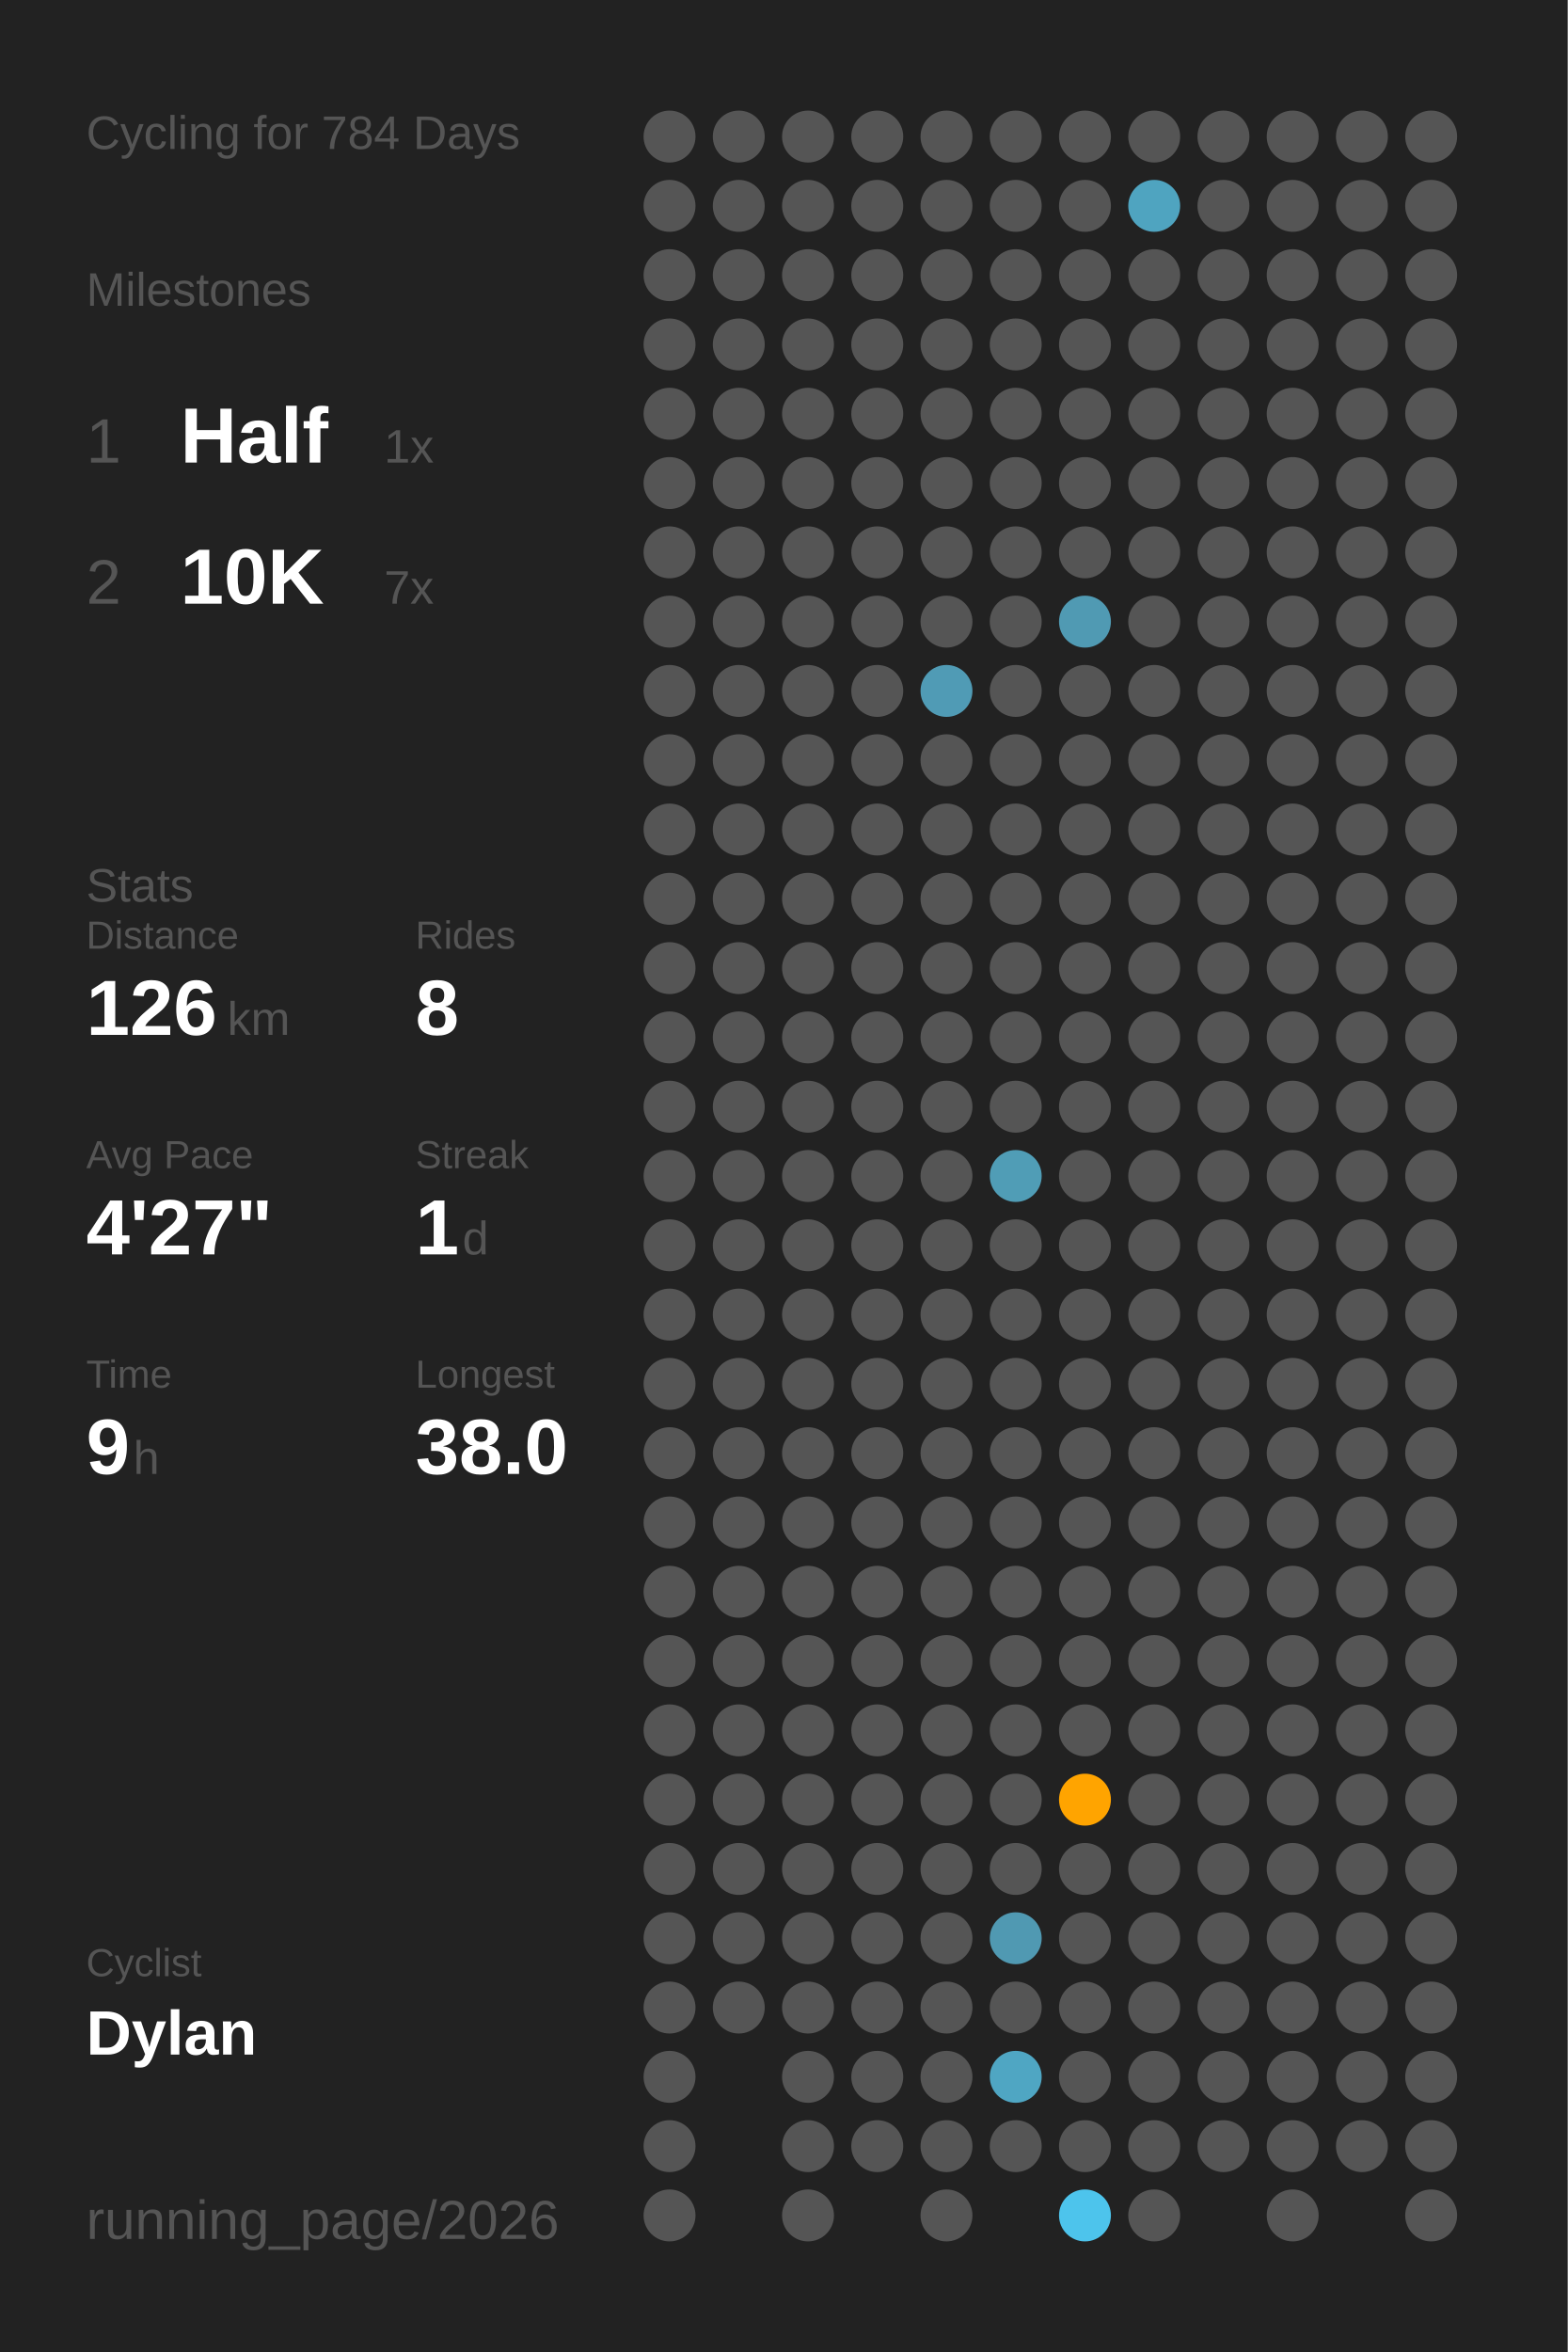
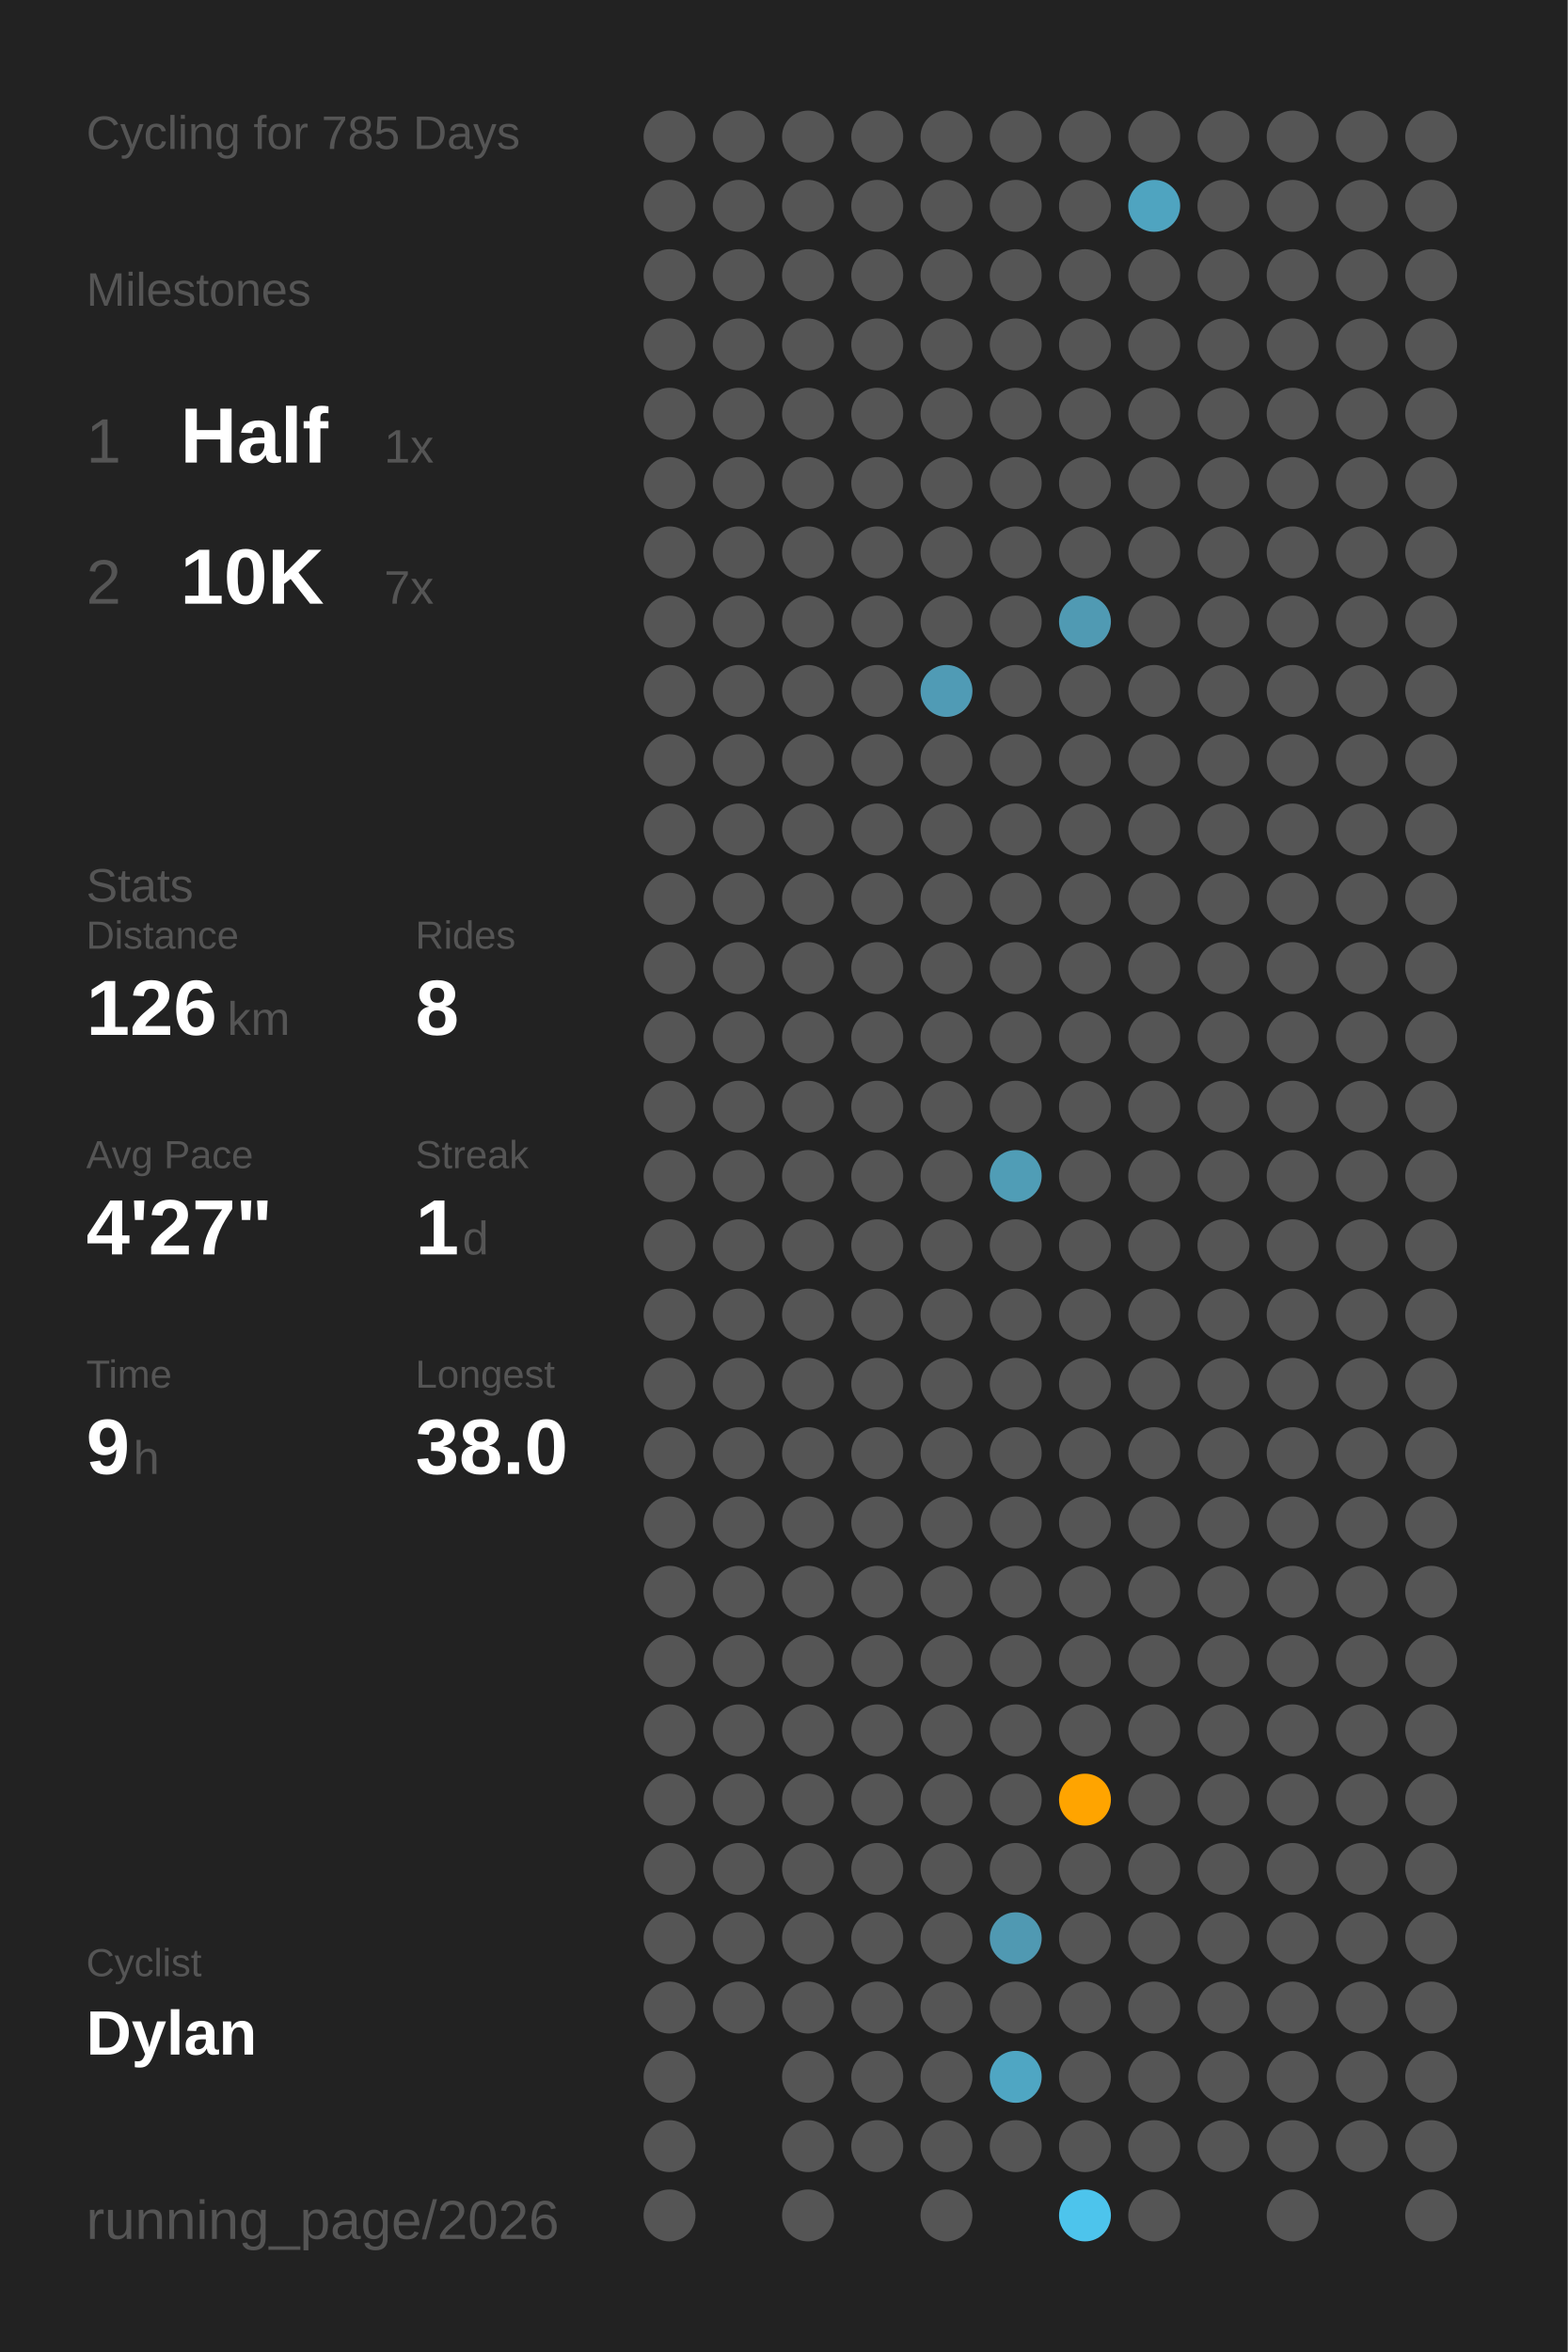
<svg xmlns="http://www.w3.org/2000/svg" baseProfile="full" class="activity-poster" data-activity-mode="cycling" data-poster-role="poster" data-poster-type="year_summary" height="300mm" version="1.1" viewBox="0,0,200,300" width="200mm">
  <defs />
  <rect class="poster-background" data-poster-role="background" fill="#222222" height="300" stroke="none" width="200" x="0" y="0" />
-   <text fill="#555555" style="font-size:6px; font-family:Arial;" x="11" y="19">Cycling for 784 Days</text>
+   <text fill="#555555" style="font-size:6px; font-family:Arial;" x="11" y="19">Cycling for 785 Days</text>
  <text fill="#555555" style="font-size:6px; font-family:Arial;" x="11" y="39">Milestones</text>
  <text fill="#555555" style="font-size:8px; font-family:Arial;" x="11" y="59">1</text>
  <text fill="#FFFFFF" style="font-size:10px; font-family:Arial; font-weight:bold;" x="23" y="59">Half</text>
  <text fill="#555555" style="font-size:6px; font-family:Arial;" x="49" y="59">1x</text>
  <text fill="#555555" style="font-size:8px; font-family:Arial;" x="11" y="77">2</text>
  <text fill="#FFFFFF" style="font-size:10px; font-family:Arial; font-weight:bold;" x="23" y="77">10K</text>
  <text fill="#555555" style="font-size:6px; font-family:Arial;" x="49" y="77">7x</text>
  <text fill="#555555" style="font-size:6px; font-family:Arial;" x="11" y="115">Stats</text>
  <text fill="#555555" style="font-size:5px; font-family:Arial;" x="11" y="121">Distance</text>
  <text fill="#FFFFFF" style="font-size:10px; font-family:Arial; font-weight:bold;" x="11" y="132">126</text>
  <text fill="#555555" style="font-size:6px; font-family:Arial;" x="29" y="132">km</text>
  <text fill="#555555" style="font-size:5px; font-family:Arial;" x="53" y="121">Rides</text>
  <text fill="#FFFFFF" style="font-size:10px; font-family:Arial; font-weight:bold;" x="53" y="132">8</text>
  <text fill="#555555" style="font-size:5px; font-family:Arial;" x="11" y="149">Avg Pace</text>
  <text fill="#FFFFFF" style="font-size:10px; font-family:Arial; font-weight:bold;" x="11" y="160">4'27"</text>
  <text fill="#555555" style="font-size:5px; font-family:Arial;" x="53" y="149">Streak</text>
  <text fill="#FFFFFF" style="font-size:10px; font-family:Arial; font-weight:bold;" x="53" y="160">1</text>
  <text fill="#555555" style="font-size:6px; font-family:Arial;" x="59" y="160">d</text>
  <text fill="#555555" style="font-size:5px; font-family:Arial;" x="11" y="177">Time</text>
  <text fill="#FFFFFF" style="font-size:10px; font-family:Arial; font-weight:bold;" x="11" y="188">9</text>
  <text fill="#555555" style="font-size:6px; font-family:Arial;" x="17" y="188">h</text>
  <text fill="#555555" style="font-size:5px; font-family:Arial;" x="53" y="177">Longest</text>
  <text fill="#FFFFFF" style="font-size:10px; font-family:Arial; font-weight:bold;" x="53" y="188">38.0</text>
  <text fill="#555555" style="font-size:5px; font-family:Arial;" x="11" y="252.065">Cyclist</text>
  <text fill="#FFFFFF" style="font-size:8px; font-family:Arial; font-weight:bold;" x="11" y="262.065">Dylan</text>
  <text fill="#555555" style="font-size:7px; font-family:Arial;" x="11" y="285.581">running_page/2026</text>
  <circle cx="85.417" cy="17.419" fill="#555555" r="3.312" />
  <circle cx="85.417" cy="26.258" fill="#555555" r="3.312" />
  <circle cx="85.417" cy="35.097" fill="#555555" r="3.312" />
  <circle cx="85.417" cy="43.935" fill="#555555" r="3.312" />
  <circle cx="85.417" cy="52.774" fill="#555555" r="3.312" />
  <circle cx="85.417" cy="61.613" fill="#555555" r="3.312" />
  <circle cx="85.417" cy="70.452" fill="#555555" r="3.312" />
  <circle cx="85.417" cy="79.29" fill="#555555" r="3.312" />
  <circle cx="85.417" cy="88.129" fill="#555555" r="3.312" />
  <circle cx="85.417" cy="96.968" fill="#555555" r="3.312" />
  <circle cx="85.417" cy="105.806" fill="#555555" r="3.312" />
  <circle cx="85.417" cy="114.645" fill="#555555" r="3.312" />
  <circle cx="85.417" cy="123.484" fill="#555555" r="3.312" />
  <circle cx="85.417" cy="132.323" fill="#555555" r="3.312" />
  <circle cx="85.417" cy="141.161" fill="#555555" r="3.312" />
  <circle cx="85.417" cy="150" fill="#555555" r="3.312" />
  <circle cx="85.417" cy="158.839" fill="#555555" r="3.312" />
  <circle cx="85.417" cy="167.677" fill="#555555" r="3.312" />
  <circle cx="85.417" cy="176.516" fill="#555555" r="3.312" />
  <circle cx="85.417" cy="185.355" fill="#555555" r="3.312" />
  <circle cx="85.417" cy="194.194" fill="#555555" r="3.312" />
  <circle cx="85.417" cy="203.032" fill="#555555" r="3.312" />
  <circle cx="85.417" cy="211.871" fill="#555555" r="3.312" />
  <circle cx="85.417" cy="220.71" fill="#555555" r="3.312" />
  <circle cx="85.417" cy="229.548" fill="#555555" r="3.312" />
  <circle cx="85.417" cy="238.387" fill="#555555" r="3.312" />
  <circle cx="85.417" cy="247.226" fill="#555555" r="3.312" />
  <circle cx="85.417" cy="256.065" fill="#555555" r="3.312" />
  <circle cx="85.417" cy="264.903" fill="#555555" r="3.312" />
  <circle cx="85.417" cy="273.742" fill="#555555" r="3.312" />
  <circle cx="85.417" cy="282.581" fill="#555555" r="3.312" />
  <circle cx="94.25" cy="17.419" fill="#555555" r="3.312" />
  <circle cx="94.25" cy="26.258" fill="#555555" r="3.312" />
  <circle cx="94.25" cy="35.097" fill="#555555" r="3.312" />
  <circle cx="94.25" cy="43.935" fill="#555555" r="3.312" />
  <circle cx="94.25" cy="52.774" fill="#555555" r="3.312" />
  <circle cx="94.25" cy="61.613" fill="#555555" r="3.312" />
  <circle cx="94.25" cy="70.452" fill="#555555" r="3.312" />
  <circle cx="94.25" cy="79.29" fill="#555555" r="3.312" />
  <circle cx="94.25" cy="88.129" fill="#555555" r="3.312" />
  <circle cx="94.25" cy="96.968" fill="#555555" r="3.312" />
  <circle cx="94.25" cy="105.806" fill="#555555" r="3.312" />
  <circle cx="94.25" cy="114.645" fill="#555555" r="3.312" />
  <circle cx="94.25" cy="123.484" fill="#555555" r="3.312" />
  <circle cx="94.25" cy="132.323" fill="#555555" r="3.312" />
  <circle cx="94.25" cy="141.161" fill="#555555" r="3.312" />
  <circle cx="94.25" cy="150" fill="#555555" r="3.312" />
  <circle cx="94.25" cy="158.839" fill="#555555" r="3.312" />
  <circle cx="94.25" cy="167.677" fill="#555555" r="3.312" />
  <circle cx="94.25" cy="176.516" fill="#555555" r="3.312" />
  <circle cx="94.25" cy="185.355" fill="#555555" r="3.312" />
  <circle cx="94.25" cy="194.194" fill="#555555" r="3.312" />
  <circle cx="94.25" cy="203.032" fill="#555555" r="3.312" />
  <circle cx="94.25" cy="211.871" fill="#555555" r="3.312" />
  <circle cx="94.25" cy="220.71" fill="#555555" r="3.312" />
  <circle cx="94.25" cy="229.548" fill="#555555" r="3.312" />
  <circle cx="94.25" cy="238.387" fill="#555555" r="3.312" />
  <circle cx="94.25" cy="247.226" fill="#555555" r="3.312" />
  <circle cx="94.25" cy="256.065" fill="#555555" r="3.312" />
  <circle cx="103.083" cy="17.419" fill="#555555" r="3.312" />
  <circle cx="103.083" cy="26.258" fill="#555555" r="3.312" />
  <circle cx="103.083" cy="35.097" fill="#555555" r="3.312" />
  <circle cx="103.083" cy="43.935" fill="#555555" r="3.312" />
  <circle cx="103.083" cy="52.774" fill="#555555" r="3.312" />
  <circle cx="103.083" cy="61.613" fill="#555555" r="3.312" />
  <circle cx="103.083" cy="70.452" fill="#555555" r="3.312" />
  <circle cx="103.083" cy="79.29" fill="#555555" r="3.312" />
  <circle cx="103.083" cy="88.129" fill="#555555" r="3.312" />
  <circle cx="103.083" cy="96.968" fill="#555555" r="3.312" />
  <circle cx="103.083" cy="105.806" fill="#555555" r="3.312" />
  <circle cx="103.083" cy="114.645" fill="#555555" r="3.312" />
  <circle cx="103.083" cy="123.484" fill="#555555" r="3.312" />
  <circle cx="103.083" cy="132.323" fill="#555555" r="3.312" />
  <circle cx="103.083" cy="141.161" fill="#555555" r="3.312" />
  <circle cx="103.083" cy="150" fill="#555555" r="3.312" />
  <circle cx="103.083" cy="158.839" fill="#555555" r="3.312" />
  <circle cx="103.083" cy="167.677" fill="#555555" r="3.312" />
  <circle cx="103.083" cy="176.516" fill="#555555" r="3.312" />
  <circle cx="103.083" cy="185.355" fill="#555555" r="3.312" />
  <circle cx="103.083" cy="194.194" fill="#555555" r="3.312" />
  <circle cx="103.083" cy="203.032" fill="#555555" r="3.312" />
  <circle cx="103.083" cy="211.871" fill="#555555" r="3.312" />
  <circle cx="103.083" cy="220.71" fill="#555555" r="3.312" />
  <circle cx="103.083" cy="229.548" fill="#555555" r="3.312" />
  <circle cx="103.083" cy="238.387" fill="#555555" r="3.312" />
  <circle cx="103.083" cy="247.226" fill="#555555" r="3.312" />
  <circle cx="103.083" cy="256.065" fill="#555555" r="3.312" />
  <circle cx="103.083" cy="264.903" fill="#555555" r="3.312" />
  <circle cx="103.083" cy="273.742" fill="#555555" r="3.312" />
  <circle cx="103.083" cy="282.581" fill="#555555" r="3.312" />
  <circle cx="111.917" cy="17.419" fill="#555555" r="3.312" />
  <circle cx="111.917" cy="26.258" fill="#555555" r="3.312" />
  <circle cx="111.917" cy="35.097" fill="#555555" r="3.312" />
  <circle cx="111.917" cy="43.935" fill="#555555" r="3.312" />
  <circle cx="111.917" cy="52.774" fill="#555555" r="3.312" />
  <circle cx="111.917" cy="61.613" fill="#555555" r="3.312" />
  <circle cx="111.917" cy="70.452" fill="#555555" r="3.312" />
  <circle cx="111.917" cy="79.29" fill="#555555" r="3.312" />
  <circle cx="111.917" cy="88.129" fill="#555555" r="3.312" />
  <circle cx="111.917" cy="96.968" fill="#555555" r="3.312" />
  <circle cx="111.917" cy="105.806" fill="#555555" r="3.312" />
  <circle cx="111.917" cy="114.645" fill="#555555" r="3.312" />
  <circle cx="111.917" cy="123.484" fill="#555555" r="3.312" />
  <circle cx="111.917" cy="132.323" fill="#555555" r="3.312" />
  <circle cx="111.917" cy="141.161" fill="#555555" r="3.312" />
  <circle cx="111.917" cy="150" fill="#555555" r="3.312" />
  <circle cx="111.917" cy="158.839" fill="#555555" r="3.312" />
  <circle cx="111.917" cy="167.677" fill="#555555" r="3.312" />
  <circle cx="111.917" cy="176.516" fill="#555555" r="3.312" />
  <circle cx="111.917" cy="185.355" fill="#555555" r="3.312" />
  <circle cx="111.917" cy="194.194" fill="#555555" r="3.312" />
  <circle cx="111.917" cy="203.032" fill="#555555" r="3.312" />
  <circle cx="111.917" cy="211.871" fill="#555555" r="3.312" />
  <circle cx="111.917" cy="220.71" fill="#555555" r="3.312" />
  <circle cx="111.917" cy="229.548" fill="#555555" r="3.312" />
  <circle cx="111.917" cy="238.387" fill="#555555" r="3.312" />
  <circle cx="111.917" cy="247.226" fill="#555555" r="3.312" />
  <circle cx="111.917" cy="256.065" fill="#555555" r="3.312" />
  <circle cx="111.917" cy="264.903" fill="#555555" r="3.312" />
  <circle cx="111.917" cy="273.742" fill="#555555" r="3.312" />
  <circle cx="120.75" cy="17.419" fill="#555555" r="3.312" />
  <circle cx="120.75" cy="26.258" fill="#555555" r="3.312" />
  <circle cx="120.75" cy="35.097" fill="#555555" r="3.312" />
  <circle cx="120.75" cy="43.935" fill="#555555" r="3.312" />
  <circle cx="120.75" cy="52.774" fill="#555555" r="3.312" />
  <circle cx="120.75" cy="61.613" fill="#555555" r="3.312" />
  <circle cx="120.75" cy="70.452" fill="#555555" r="3.312" />
  <circle cx="120.75" cy="79.29" fill="#555555" r="3.312" />
  <circle cx="120.75" cy="88.129" fill="#509bb5" r="3.312" />
  <circle cx="120.75" cy="96.968" fill="#555555" r="3.312" />
  <circle cx="120.75" cy="105.806" fill="#555555" r="3.312" />
  <circle cx="120.75" cy="114.645" fill="#555555" r="3.312" />
  <circle cx="120.75" cy="123.484" fill="#555555" r="3.312" />
  <circle cx="120.75" cy="132.323" fill="#555555" r="3.312" />
  <circle cx="120.75" cy="141.161" fill="#555555" r="3.312" />
  <circle cx="120.75" cy="150" fill="#555555" r="3.312" />
  <circle cx="120.75" cy="158.839" fill="#555555" r="3.312" />
  <circle cx="120.75" cy="167.677" fill="#555555" r="3.312" />
  <circle cx="120.75" cy="176.516" fill="#555555" r="3.312" />
  <circle cx="120.75" cy="185.355" fill="#555555" r="3.312" />
  <circle cx="120.75" cy="194.194" fill="#555555" r="3.312" />
  <circle cx="120.75" cy="203.032" fill="#555555" r="3.312" />
  <circle cx="120.75" cy="211.871" fill="#555555" r="3.312" />
  <circle cx="120.75" cy="220.71" fill="#555555" r="3.312" />
  <circle cx="120.75" cy="229.548" fill="#555555" r="3.312" />
  <circle cx="120.75" cy="238.387" fill="#555555" r="3.312" />
  <circle cx="120.75" cy="247.226" fill="#555555" r="3.312" />
  <circle cx="120.75" cy="256.065" fill="#555555" r="3.312" />
  <circle cx="120.75" cy="264.903" fill="#555555" r="3.312" />
  <circle cx="120.75" cy="273.742" fill="#555555" r="3.312" />
  <circle cx="120.75" cy="282.581" fill="#555555" r="3.312" />
  <circle cx="129.583" cy="17.419" fill="#555555" r="3.312" />
  <circle cx="129.583" cy="26.258" fill="#555555" r="3.312" />
  <circle cx="129.583" cy="35.097" fill="#555555" r="3.312" />
  <circle cx="129.583" cy="43.935" fill="#555555" r="3.312" />
  <circle cx="129.583" cy="52.774" fill="#555555" r="3.312" />
  <circle cx="129.583" cy="61.613" fill="#555555" r="3.312" />
  <circle cx="129.583" cy="70.452" fill="#555555" r="3.312" />
  <circle cx="129.583" cy="79.29" fill="#555555" r="3.312" />
  <circle cx="129.583" cy="88.129" fill="#555555" r="3.312" />
  <circle cx="129.583" cy="96.968" fill="#555555" r="3.312" />
  <circle cx="129.583" cy="105.806" fill="#555555" r="3.312" />
  <circle cx="129.583" cy="114.645" fill="#555555" r="3.312" />
  <circle cx="129.583" cy="123.484" fill="#555555" r="3.312" />
  <circle cx="129.583" cy="132.323" fill="#555555" r="3.312" />
  <circle cx="129.583" cy="141.161" fill="#555555" r="3.312" />
  <circle cx="129.583" cy="150" fill="#509db6" r="3.312" />
  <circle cx="129.583" cy="158.839" fill="#555555" r="3.312" />
  <circle cx="129.583" cy="167.677" fill="#555555" r="3.312" />
  <circle cx="129.583" cy="176.516" fill="#555555" r="3.312" />
  <circle cx="129.583" cy="185.355" fill="#555555" r="3.312" />
  <circle cx="129.583" cy="194.194" fill="#555555" r="3.312" />
  <circle cx="129.583" cy="203.032" fill="#555555" r="3.312" />
  <circle cx="129.583" cy="211.871" fill="#555555" r="3.312" />
  <circle cx="129.583" cy="220.71" fill="#555555" r="3.312" />
  <circle cx="129.583" cy="229.548" fill="#555555" r="3.312" />
  <circle cx="129.583" cy="238.387" fill="#555555" r="3.312" />
  <circle cx="129.583" cy="247.226" fill="#5099b2" r="3.312" />
  <circle cx="129.583" cy="256.065" fill="#555555" r="3.312" />
  <circle cx="129.583" cy="264.903" fill="#4fa6c3" r="3.312" />
  <circle cx="129.583" cy="273.742" fill="#555555" r="3.312" />
  <circle cx="138.417" cy="17.419" fill="#555555" r="3.312" />
  <circle cx="138.417" cy="26.258" fill="#555555" r="3.312" />
  <circle cx="138.417" cy="35.097" fill="#555555" r="3.312" />
  <circle cx="138.417" cy="43.935" fill="#555555" r="3.312" />
  <circle cx="138.417" cy="52.774" fill="#555555" r="3.312" />
  <circle cx="138.417" cy="61.613" fill="#555555" r="3.312" />
  <circle cx="138.417" cy="70.452" fill="#555555" r="3.312" />
  <circle cx="138.417" cy="79.29" fill="#509ab3" r="3.312" />
  <circle cx="138.417" cy="88.129" fill="#555555" r="3.312" />
  <circle cx="138.417" cy="96.968" fill="#555555" r="3.312" />
  <circle cx="138.417" cy="105.806" fill="#555555" r="3.312" />
  <circle cx="138.417" cy="114.645" fill="#555555" r="3.312" />
  <circle cx="138.417" cy="123.484" fill="#555555" r="3.312" />
  <circle cx="138.417" cy="132.323" fill="#555555" r="3.312" />
  <circle cx="138.417" cy="141.161" fill="#555555" r="3.312" />
  <circle cx="138.417" cy="150" fill="#555555" r="3.312" />
  <circle cx="138.417" cy="158.839" fill="#555555" r="3.312" />
  <circle cx="138.417" cy="167.677" fill="#555555" r="3.312" />
  <circle cx="138.417" cy="176.516" fill="#555555" r="3.312" />
  <circle cx="138.417" cy="185.355" fill="#555555" r="3.312" />
  <circle cx="138.417" cy="194.194" fill="#555555" r="3.312" />
  <circle cx="138.417" cy="203.032" fill="#555555" r="3.312" />
  <circle cx="138.417" cy="211.871" fill="#555555" r="3.312" />
  <circle cx="138.417" cy="220.71" fill="#555555" r="3.312" />
  <circle cx="138.417" cy="229.548" fill="#ffa400" r="3.312" />
  <circle cx="138.417" cy="238.387" fill="#555555" r="3.312" />
  <circle cx="138.417" cy="247.226" fill="#555555" r="3.312" />
  <circle cx="138.417" cy="256.065" fill="#555555" r="3.312" />
  <circle cx="138.417" cy="264.903" fill="#555555" r="3.312" />
  <circle cx="138.417" cy="273.742" fill="#555555" r="3.312" />
  <circle cx="138.417" cy="282.581" fill="#4dc4ec" r="3.312" />
  <circle cx="147.25" cy="17.419" fill="#555555" r="3.312" />
  <circle cx="147.25" cy="26.258" fill="#4fa4c0" r="3.312" />
  <circle cx="147.25" cy="35.097" fill="#555555" r="3.312" />
  <circle cx="147.25" cy="43.935" fill="#555555" r="3.312" />
  <circle cx="147.25" cy="52.774" fill="#555555" r="3.312" />
  <circle cx="147.25" cy="61.613" fill="#555555" r="3.312" />
  <circle cx="147.25" cy="70.452" fill="#555555" r="3.312" />
  <circle cx="147.25" cy="79.29" fill="#555555" r="3.312" />
  <circle cx="147.25" cy="88.129" fill="#555555" r="3.312" />
  <circle cx="147.25" cy="96.968" fill="#555555" r="3.312" />
  <circle cx="147.25" cy="105.806" fill="#555555" r="3.312" />
  <circle cx="147.25" cy="114.645" fill="#555555" r="3.312" />
  <circle cx="147.25" cy="123.484" fill="#555555" r="3.312" />
  <circle cx="147.25" cy="132.323" fill="#555555" r="3.312" />
  <circle cx="147.25" cy="141.161" fill="#555555" r="3.312" />
  <circle cx="147.25" cy="150" fill="#555555" r="3.312" />
  <circle cx="147.25" cy="158.839" fill="#555555" r="3.312" />
  <circle cx="147.25" cy="167.677" fill="#555555" r="3.312" />
  <circle cx="147.25" cy="176.516" fill="#555555" r="3.312" />
  <circle cx="147.25" cy="185.355" fill="#555555" r="3.312" />
  <circle cx="147.25" cy="194.194" fill="#555555" r="3.312" />
  <circle cx="147.25" cy="203.032" fill="#555555" r="3.312" />
  <circle cx="147.25" cy="211.871" fill="#555555" r="3.312" />
  <circle cx="147.25" cy="220.71" fill="#555555" r="3.312" />
  <circle cx="147.25" cy="229.548" fill="#555555" r="3.312" />
  <circle cx="147.25" cy="238.387" fill="#555555" r="3.312" />
  <circle cx="147.25" cy="247.226" fill="#555555" r="3.312" />
  <circle cx="147.25" cy="256.065" fill="#555555" r="3.312" />
  <circle cx="147.25" cy="264.903" fill="#555555" r="3.312" />
  <circle cx="147.25" cy="273.742" fill="#555555" r="3.312" />
  <circle cx="147.25" cy="282.581" fill="#555555" r="3.312" />
  <circle cx="156.083" cy="17.419" fill="#555555" r="3.312" />
  <circle cx="156.083" cy="26.258" fill="#555555" r="3.312" />
  <circle cx="156.083" cy="35.097" fill="#555555" r="3.312" />
  <circle cx="156.083" cy="43.935" fill="#555555" r="3.312" />
  <circle cx="156.083" cy="52.774" fill="#555555" r="3.312" />
  <circle cx="156.083" cy="61.613" fill="#555555" r="3.312" />
  <circle cx="156.083" cy="70.452" fill="#555555" r="3.312" />
  <circle cx="156.083" cy="79.29" fill="#555555" r="3.312" />
  <circle cx="156.083" cy="88.129" fill="#555555" r="3.312" />
  <circle cx="156.083" cy="96.968" fill="#555555" r="3.312" />
  <circle cx="156.083" cy="105.806" fill="#555555" r="3.312" />
  <circle cx="156.083" cy="114.645" fill="#555555" r="3.312" />
  <circle cx="156.083" cy="123.484" fill="#555555" r="3.312" />
  <circle cx="156.083" cy="132.323" fill="#555555" r="3.312" />
  <circle cx="156.083" cy="141.161" fill="#555555" r="3.312" />
  <circle cx="156.083" cy="150" fill="#555555" r="3.312" />
  <circle cx="156.083" cy="158.839" fill="#555555" r="3.312" />
  <circle cx="156.083" cy="167.677" fill="#555555" r="3.312" />
  <circle cx="156.083" cy="176.516" fill="#555555" r="3.312" />
  <circle cx="156.083" cy="185.355" fill="#555555" r="3.312" />
  <circle cx="156.083" cy="194.194" fill="#555555" r="3.312" />
  <circle cx="156.083" cy="203.032" fill="#555555" r="3.312" />
  <circle cx="156.083" cy="211.871" fill="#555555" r="3.312" />
  <circle cx="156.083" cy="220.71" fill="#555555" r="3.312" />
  <circle cx="156.083" cy="229.548" fill="#555555" r="3.312" />
  <circle cx="156.083" cy="238.387" fill="#555555" r="3.312" />
  <circle cx="156.083" cy="247.226" fill="#555555" r="3.312" />
  <circle cx="156.083" cy="256.065" fill="#555555" r="3.312" />
  <circle cx="156.083" cy="264.903" fill="#555555" r="3.312" />
  <circle cx="156.083" cy="273.742" fill="#555555" r="3.312" />
  <circle cx="164.917" cy="17.419" fill="#555555" r="3.312" />
  <circle cx="164.917" cy="26.258" fill="#555555" r="3.312" />
  <circle cx="164.917" cy="35.097" fill="#555555" r="3.312" />
  <circle cx="164.917" cy="43.935" fill="#555555" r="3.312" />
  <circle cx="164.917" cy="52.774" fill="#555555" r="3.312" />
  <circle cx="164.917" cy="61.613" fill="#555555" r="3.312" />
  <circle cx="164.917" cy="70.452" fill="#555555" r="3.312" />
  <circle cx="164.917" cy="79.29" fill="#555555" r="3.312" />
  <circle cx="164.917" cy="88.129" fill="#555555" r="3.312" />
  <circle cx="164.917" cy="96.968" fill="#555555" r="3.312" />
  <circle cx="164.917" cy="105.806" fill="#555555" r="3.312" />
  <circle cx="164.917" cy="114.645" fill="#555555" r="3.312" />
  <circle cx="164.917" cy="123.484" fill="#555555" r="3.312" />
  <circle cx="164.917" cy="132.323" fill="#555555" r="3.312" />
  <circle cx="164.917" cy="141.161" fill="#555555" r="3.312" />
  <circle cx="164.917" cy="150" fill="#555555" r="3.312" />
  <circle cx="164.917" cy="158.839" fill="#555555" r="3.312" />
  <circle cx="164.917" cy="167.677" fill="#555555" r="3.312" />
  <circle cx="164.917" cy="176.516" fill="#555555" r="3.312" />
  <circle cx="164.917" cy="185.355" fill="#555555" r="3.312" />
  <circle cx="164.917" cy="194.194" fill="#555555" r="3.312" />
  <circle cx="164.917" cy="203.032" fill="#555555" r="3.312" />
  <circle cx="164.917" cy="211.871" fill="#555555" r="3.312" />
  <circle cx="164.917" cy="220.71" fill="#555555" r="3.312" />
  <circle cx="164.917" cy="229.548" fill="#555555" r="3.312" />
  <circle cx="164.917" cy="238.387" fill="#555555" r="3.312" />
  <circle cx="164.917" cy="247.226" fill="#555555" r="3.312" />
  <circle cx="164.917" cy="256.065" fill="#555555" r="3.312" />
  <circle cx="164.917" cy="264.903" fill="#555555" r="3.312" />
  <circle cx="164.917" cy="273.742" fill="#555555" r="3.312" />
  <circle cx="164.917" cy="282.581" fill="#555555" r="3.312" />
  <circle cx="173.75" cy="17.419" fill="#555555" r="3.312" />
  <circle cx="173.75" cy="26.258" fill="#555555" r="3.312" />
  <circle cx="173.75" cy="35.097" fill="#555555" r="3.312" />
  <circle cx="173.75" cy="43.935" fill="#555555" r="3.312" />
  <circle cx="173.75" cy="52.774" fill="#555555" r="3.312" />
  <circle cx="173.75" cy="61.613" fill="#555555" r="3.312" />
  <circle cx="173.75" cy="70.452" fill="#555555" r="3.312" />
  <circle cx="173.75" cy="79.29" fill="#555555" r="3.312" />
  <circle cx="173.75" cy="88.129" fill="#555555" r="3.312" />
  <circle cx="173.75" cy="96.968" fill="#555555" r="3.312" />
  <circle cx="173.75" cy="105.806" fill="#555555" r="3.312" />
  <circle cx="173.75" cy="114.645" fill="#555555" r="3.312" />
  <circle cx="173.75" cy="123.484" fill="#555555" r="3.312" />
  <circle cx="173.75" cy="132.323" fill="#555555" r="3.312" />
  <circle cx="173.75" cy="141.161" fill="#555555" r="3.312" />
  <circle cx="173.75" cy="150" fill="#555555" r="3.312" />
  <circle cx="173.75" cy="158.839" fill="#555555" r="3.312" />
  <circle cx="173.75" cy="167.677" fill="#555555" r="3.312" />
  <circle cx="173.75" cy="176.516" fill="#555555" r="3.312" />
  <circle cx="173.75" cy="185.355" fill="#555555" r="3.312" />
  <circle cx="173.75" cy="194.194" fill="#555555" r="3.312" />
  <circle cx="173.75" cy="203.032" fill="#555555" r="3.312" />
  <circle cx="173.75" cy="211.871" fill="#555555" r="3.312" />
  <circle cx="173.75" cy="220.71" fill="#555555" r="3.312" />
  <circle cx="173.75" cy="229.548" fill="#555555" r="3.312" />
  <circle cx="173.75" cy="238.387" fill="#555555" r="3.312" />
  <circle cx="173.75" cy="247.226" fill="#555555" r="3.312" />
  <circle cx="173.75" cy="256.065" fill="#555555" r="3.312" />
  <circle cx="173.75" cy="264.903" fill="#555555" r="3.312" />
  <circle cx="173.75" cy="273.742" fill="#555555" r="3.312" />
  <circle cx="182.583" cy="17.419" fill="#555555" r="3.312" />
  <circle cx="182.583" cy="26.258" fill="#555555" r="3.312" />
  <circle cx="182.583" cy="35.097" fill="#555555" r="3.312" />
  <circle cx="182.583" cy="43.935" fill="#555555" r="3.312" />
  <circle cx="182.583" cy="52.774" fill="#555555" r="3.312" />
  <circle cx="182.583" cy="61.613" fill="#555555" r="3.312" />
  <circle cx="182.583" cy="70.452" fill="#555555" r="3.312" />
  <circle cx="182.583" cy="79.29" fill="#555555" r="3.312" />
  <circle cx="182.583" cy="88.129" fill="#555555" r="3.312" />
  <circle cx="182.583" cy="96.968" fill="#555555" r="3.312" />
  <circle cx="182.583" cy="105.806" fill="#555555" r="3.312" />
  <circle cx="182.583" cy="114.645" fill="#555555" r="3.312" />
  <circle cx="182.583" cy="123.484" fill="#555555" r="3.312" />
  <circle cx="182.583" cy="132.323" fill="#555555" r="3.312" />
  <circle cx="182.583" cy="141.161" fill="#555555" r="3.312" />
  <circle cx="182.583" cy="150" fill="#555555" r="3.312" />
  <circle cx="182.583" cy="158.839" fill="#555555" r="3.312" />
  <circle cx="182.583" cy="167.677" fill="#555555" r="3.312" />
  <circle cx="182.583" cy="176.516" fill="#555555" r="3.312" />
  <circle cx="182.583" cy="185.355" fill="#555555" r="3.312" />
  <circle cx="182.583" cy="194.194" fill="#555555" r="3.312" />
  <circle cx="182.583" cy="203.032" fill="#555555" r="3.312" />
  <circle cx="182.583" cy="211.871" fill="#555555" r="3.312" />
  <circle cx="182.583" cy="220.71" fill="#555555" r="3.312" />
  <circle cx="182.583" cy="229.548" fill="#555555" r="3.312" />
  <circle cx="182.583" cy="238.387" fill="#555555" r="3.312" />
  <circle cx="182.583" cy="247.226" fill="#555555" r="3.312" />
  <circle cx="182.583" cy="256.065" fill="#555555" r="3.312" />
  <circle cx="182.583" cy="264.903" fill="#555555" r="3.312" />
  <circle cx="182.583" cy="273.742" fill="#555555" r="3.312" />
  <circle cx="182.583" cy="282.581" fill="#555555" r="3.312" />
</svg>
